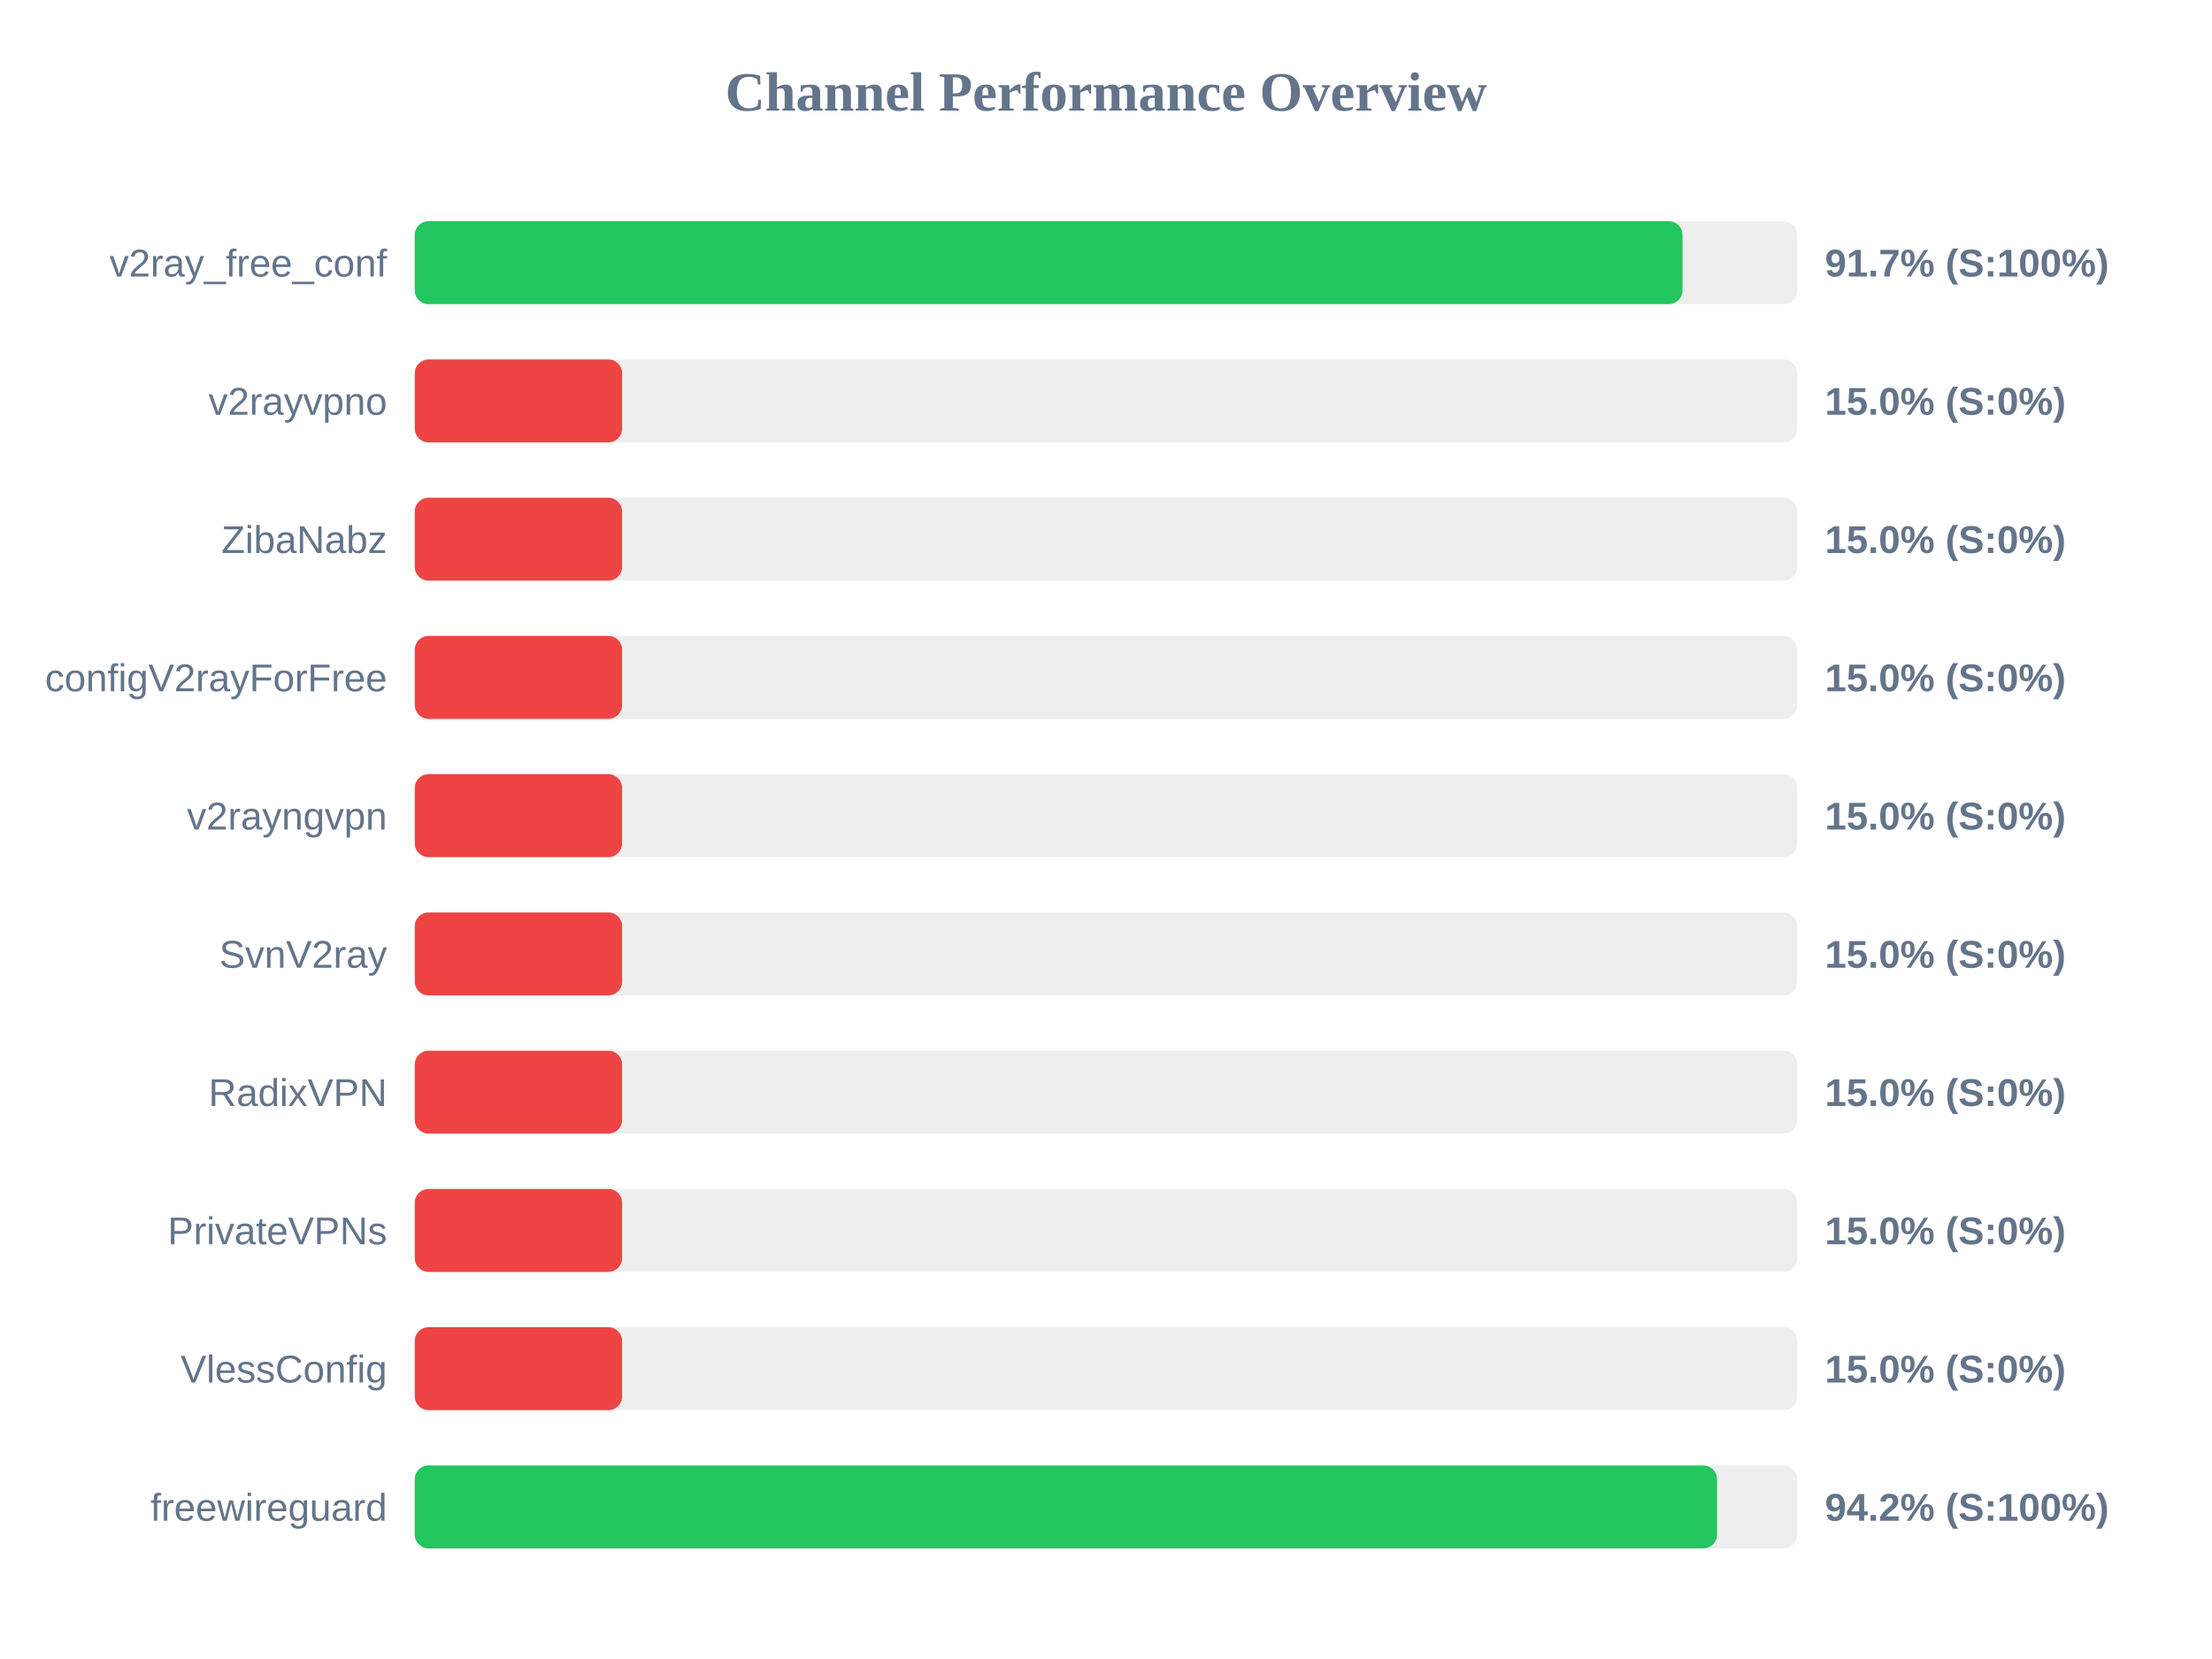
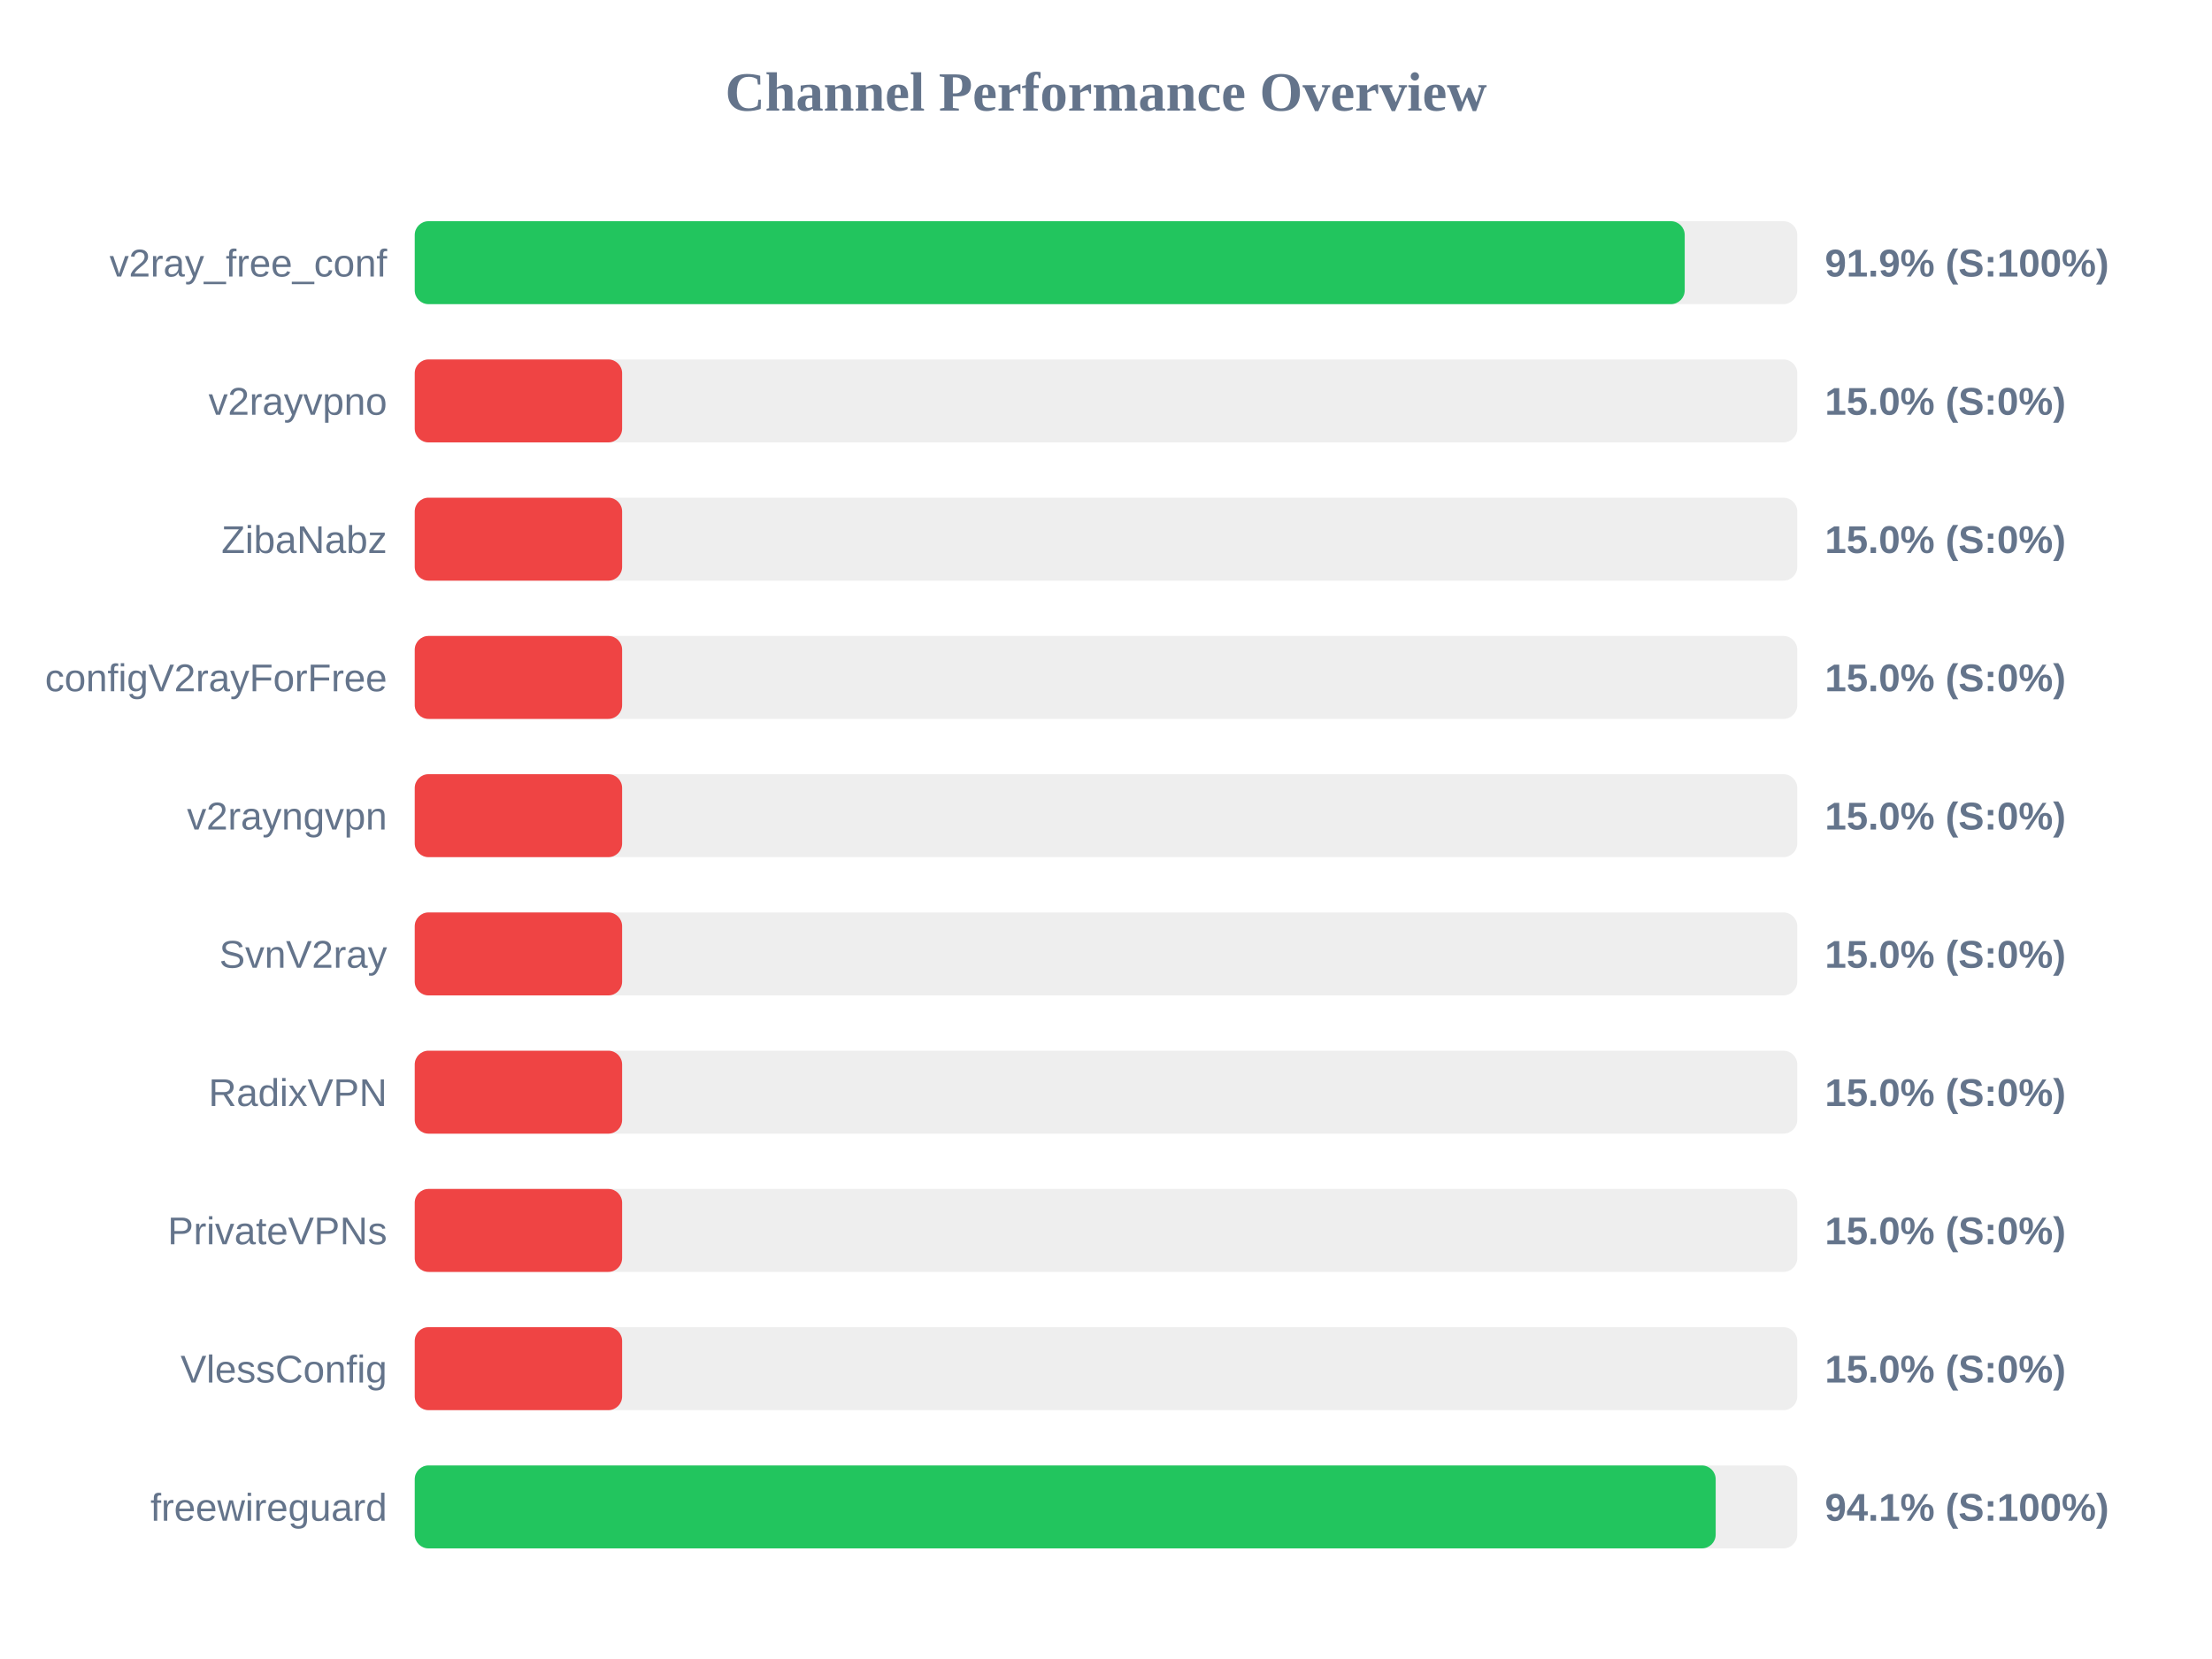
<svg xmlns="http://www.w3.org/2000/svg" width="800" height="600" version="1.1">
  <style>
        .row { font: 14px Arial; fill: #64748b; }
        .score { font: bold 14px Arial; fill: #64748b; }
    </style>
  <text x="400" y="40" text-anchor="middle" font-size="20px" font-weight="bold" fill="#64748b">Channel Performance Overview</text>
  <rect x="150" y="80" width="500" height="30" fill="#eee" rx="5" />
-   <rect x="150" y="80" width="458.5" height="30" fill="#22c55e" rx="5" />
+   <rect x="150" y="80" width="459.3" height="30" fill="#22c55e" rx="5" />
  <text x="140" y="100" text-anchor="end" class="row">v2ray_free_conf</text>
-   <text x="660" y="100" text-anchor="start" class="score">91.7% (S:100%)</text>
+   <text x="660" y="100" text-anchor="start" class="score">91.9% (S:100%)</text>
  <rect x="150" y="130" width="500" height="30" fill="#eee" rx="5" />
  <rect x="150" y="130" width="75.0" height="30" fill="#ef4444" rx="5" />
  <text x="140" y="150" text-anchor="end" class="row">v2rayvpno</text>
  <text x="660" y="150" text-anchor="start" class="score">15.0% (S:0%)</text>
  <rect x="150" y="180" width="500" height="30" fill="#eee" rx="5" />
  <rect x="150" y="180" width="75.0" height="30" fill="#ef4444" rx="5" />
  <text x="140" y="200" text-anchor="end" class="row">ZibaNabz</text>
  <text x="660" y="200" text-anchor="start" class="score">15.0% (S:0%)</text>
  <rect x="150" y="230" width="500" height="30" fill="#eee" rx="5" />
  <rect x="150" y="230" width="75.0" height="30" fill="#ef4444" rx="5" />
  <text x="140" y="250" text-anchor="end" class="row">configV2rayForFree</text>
  <text x="660" y="250" text-anchor="start" class="score">15.0% (S:0%)</text>
  <rect x="150" y="280" width="500" height="30" fill="#eee" rx="5" />
  <rect x="150" y="280" width="75.0" height="30" fill="#ef4444" rx="5" />
  <text x="140" y="300" text-anchor="end" class="row">v2rayngvpn</text>
  <text x="660" y="300" text-anchor="start" class="score">15.0% (S:0%)</text>
  <rect x="150" y="330" width="500" height="30" fill="#eee" rx="5" />
  <rect x="150" y="330" width="75.0" height="30" fill="#ef4444" rx="5" />
  <text x="140" y="350" text-anchor="end" class="row">SvnV2ray</text>
  <text x="660" y="350" text-anchor="start" class="score">15.0% (S:0%)</text>
  <rect x="150" y="380" width="500" height="30" fill="#eee" rx="5" />
  <rect x="150" y="380" width="75.0" height="30" fill="#ef4444" rx="5" />
  <text x="140" y="400" text-anchor="end" class="row">RadixVPN</text>
  <text x="660" y="400" text-anchor="start" class="score">15.0% (S:0%)</text>
  <rect x="150" y="430" width="500" height="30" fill="#eee" rx="5" />
  <rect x="150" y="430" width="75.0" height="30" fill="#ef4444" rx="5" />
  <text x="140" y="450" text-anchor="end" class="row">PrivateVPNs</text>
  <text x="660" y="450" text-anchor="start" class="score">15.0% (S:0%)</text>
  <rect x="150" y="480" width="500" height="30" fill="#eee" rx="5" />
  <rect x="150" y="480" width="75.0" height="30" fill="#ef4444" rx="5" />
  <text x="140" y="500" text-anchor="end" class="row">VlessConfig</text>
  <text x="660" y="500" text-anchor="start" class="score">15.0% (S:0%)</text>
  <rect x="150" y="530" width="500" height="30" fill="#eee" rx="5" />
-   <rect x="150" y="530" width="471.0" height="30" fill="#22c55e" rx="5" />
+   <rect x="150" y="530" width="470.5" height="30" fill="#22c55e" rx="5" />
  <text x="140" y="550" text-anchor="end" class="row">freewireguard</text>
-   <text x="660" y="550" text-anchor="start" class="score">94.2% (S:100%)</text>
+   <text x="660" y="550" text-anchor="start" class="score">94.1% (S:100%)</text>
</svg>
